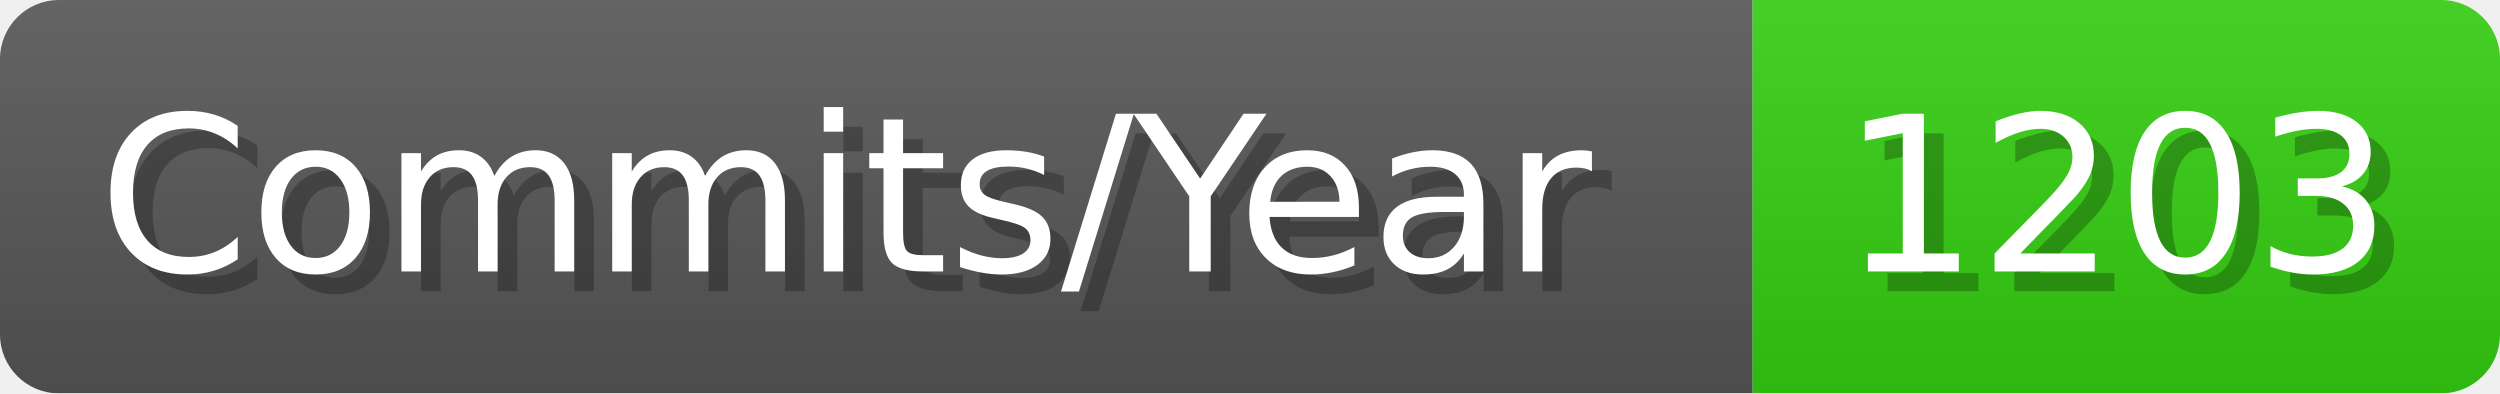
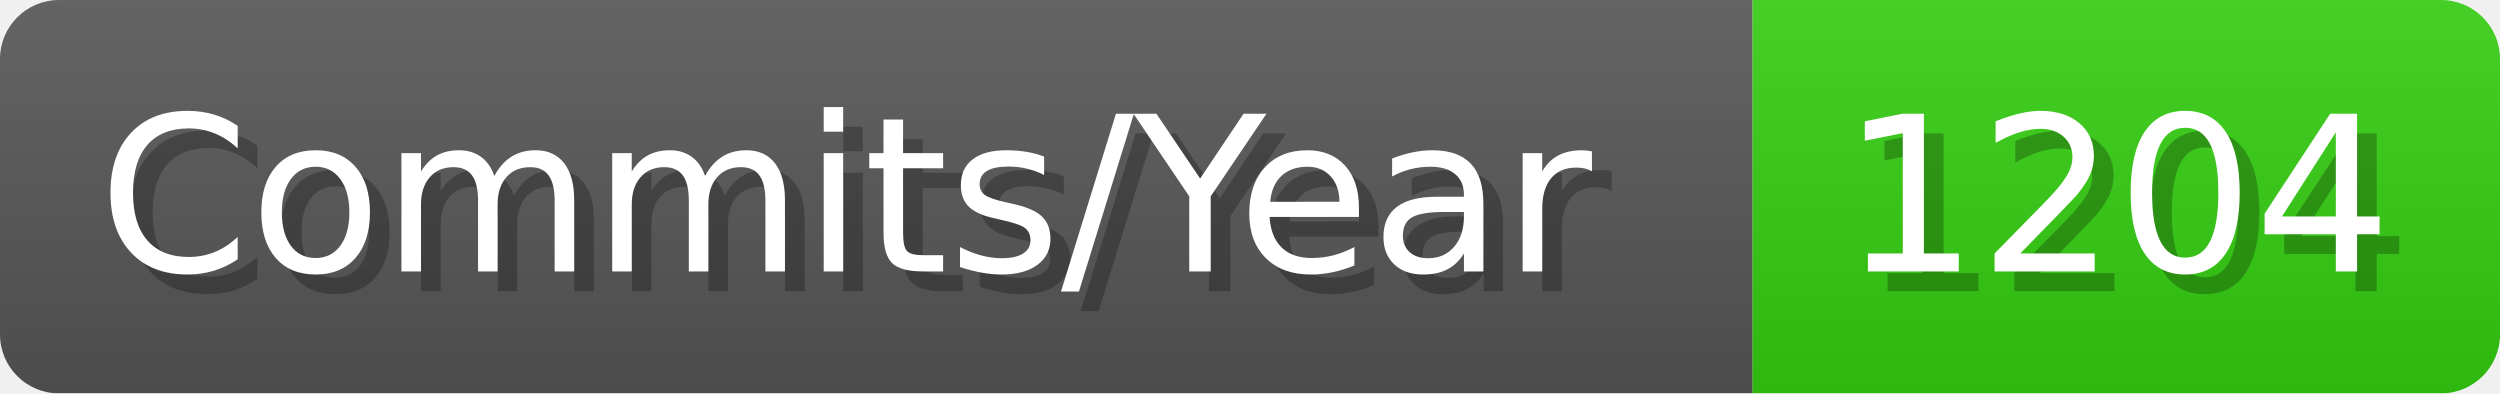
- <svg xmlns="http://www.w3.org/2000/svg" width="127.1" height="20" viewBox="0 0 1271 200" role="img" aria-label="Commits/Year: 1203">
+ <svg xmlns="http://www.w3.org/2000/svg" width="127.1" height="20" viewBox="0 0 1271 200" role="img" aria-label="Commits/Year: 1204">
  <linearGradient id="aUPdi" x2="0" y2="100%">
    <stop offset="0" stop-opacity=".1" stop-color="#EEE" />
    <stop offset="1" stop-opacity=".1" />
  </linearGradient>
  <mask id="WfAiQ">
    <rect width="1271" height="200" rx="30" fill="#FFF" />
  </mask>
  <g mask="url(#WfAiQ)">
    <rect width="891" height="200" fill="#555" />
    <rect width="380" height="200" fill="#3C1" x="891" />
    <rect width="1271" height="200" fill="url(#aUPdi)" />
  </g>
  <g aria-hidden="true" fill="#fff" text-anchor="start" font-family="Verdana,DejaVu Sans,sans-serif" font-size="110">
    <text x="60" y="148" textLength="791" fill="#000" opacity="0.25">Commits/Year</text>
    <text x="50" y="138" textLength="791">Commits/Year</text>
-     <text x="946" y="148" textLength="280" fill="#000" opacity="0.25">1203</text>
-     <text x="936" y="138" textLength="280">1203</text>
+     <text x="946" y="148" textLength="280" fill="#000" opacity="0.25">1204</text>
+     <text x="936" y="138" textLength="280">1204</text>
  </g>
</svg>
